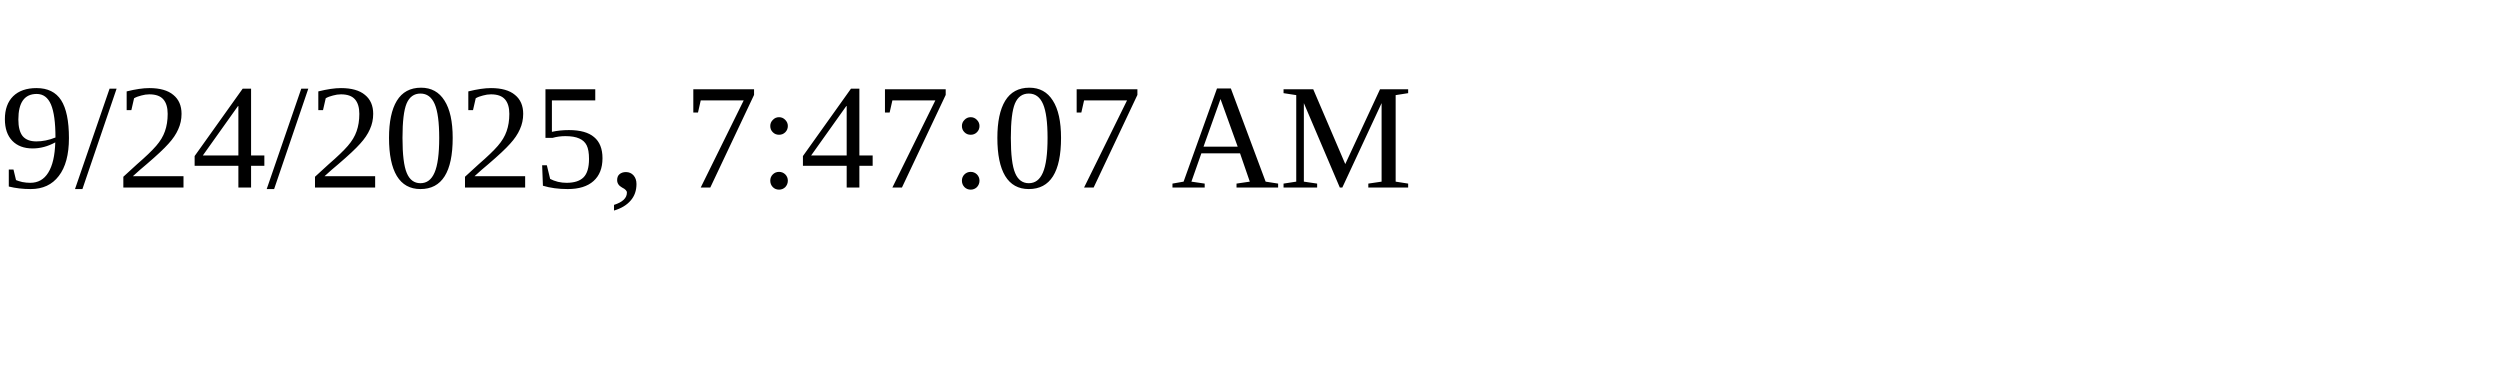
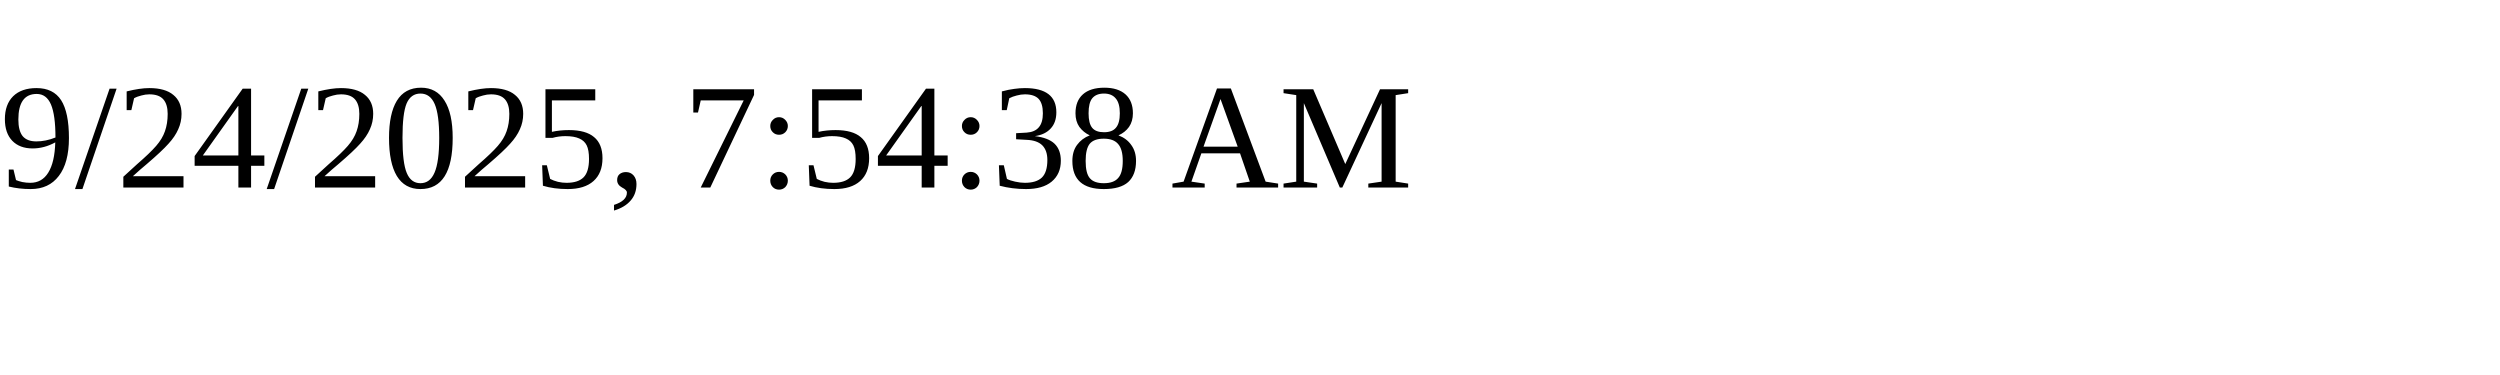
<svg xmlns="http://www.w3.org/2000/svg" height="30" width="200">
-   <text x="0" y="15">9/24/2025, 7:47:07 AM</text>
+   <text x="0" y="15">9/24/2025, 7:54:38 AM</text>
</svg>
